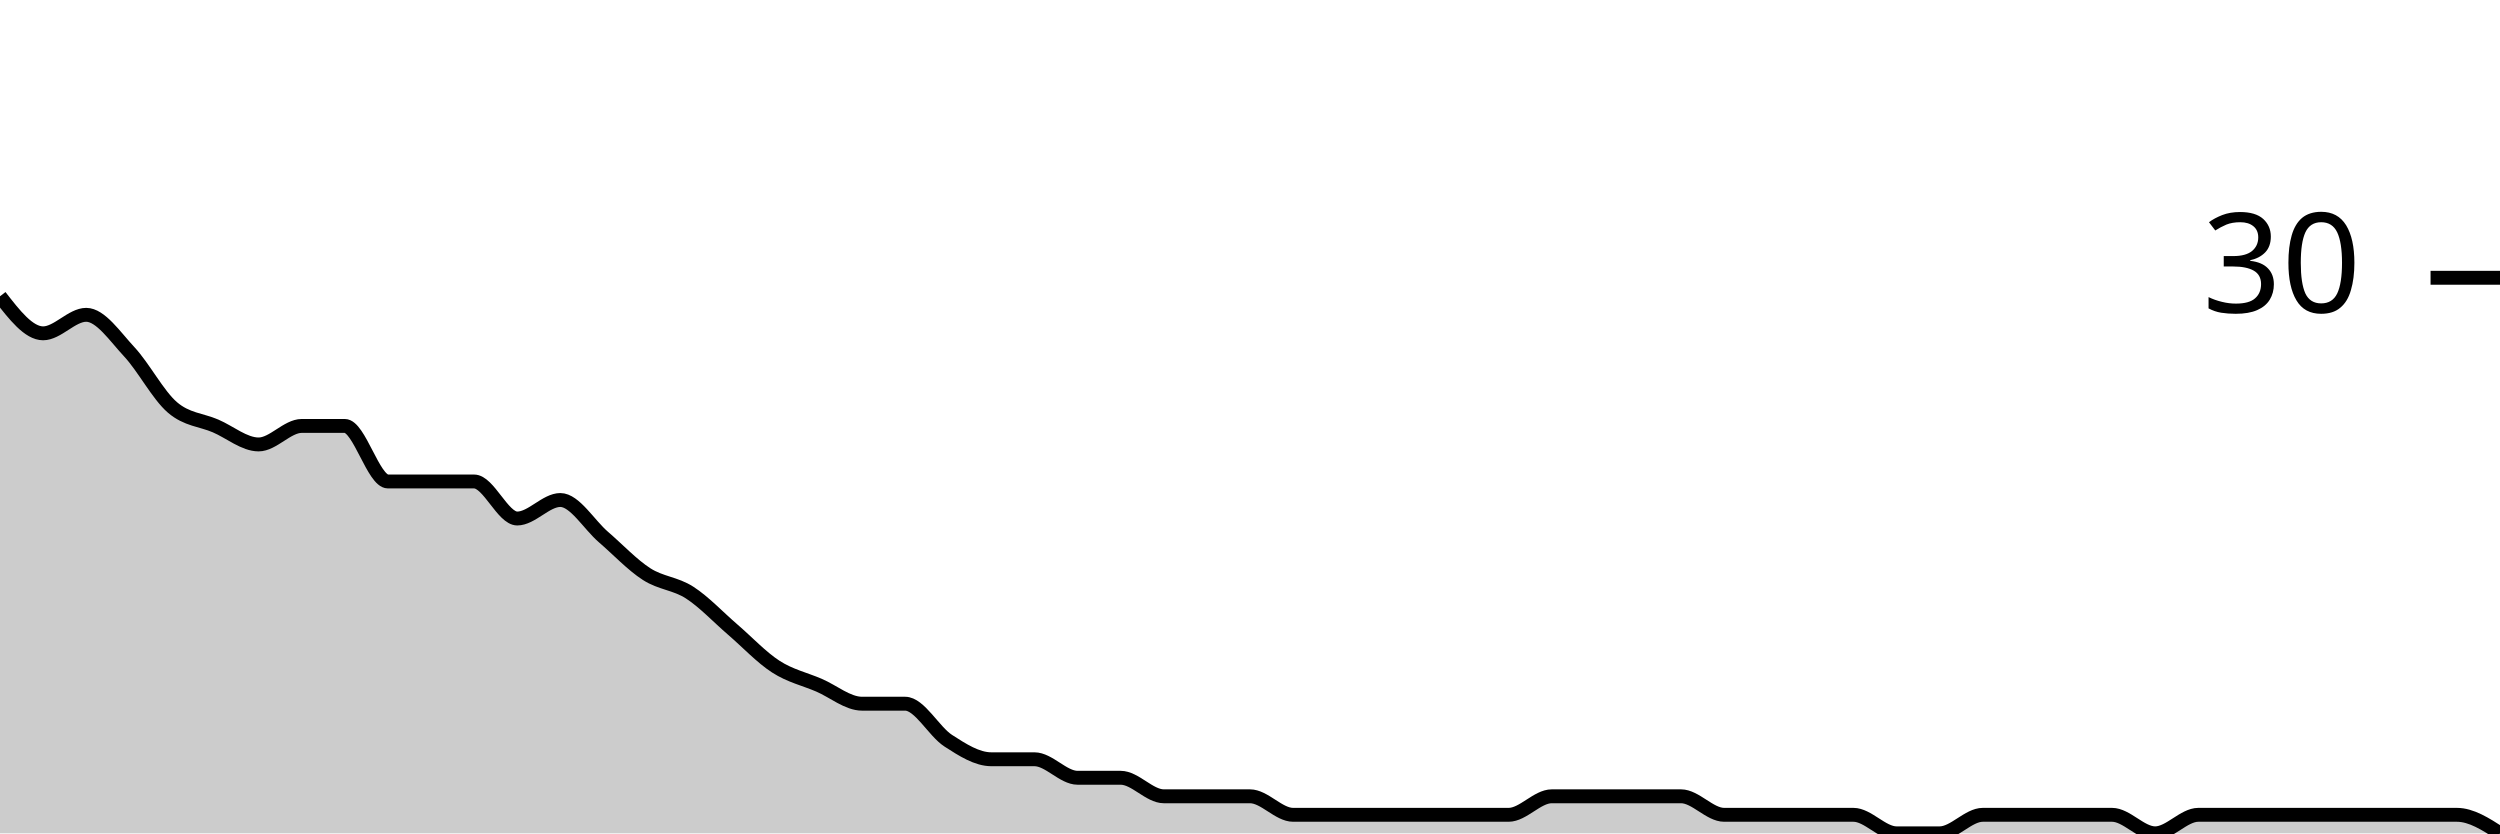
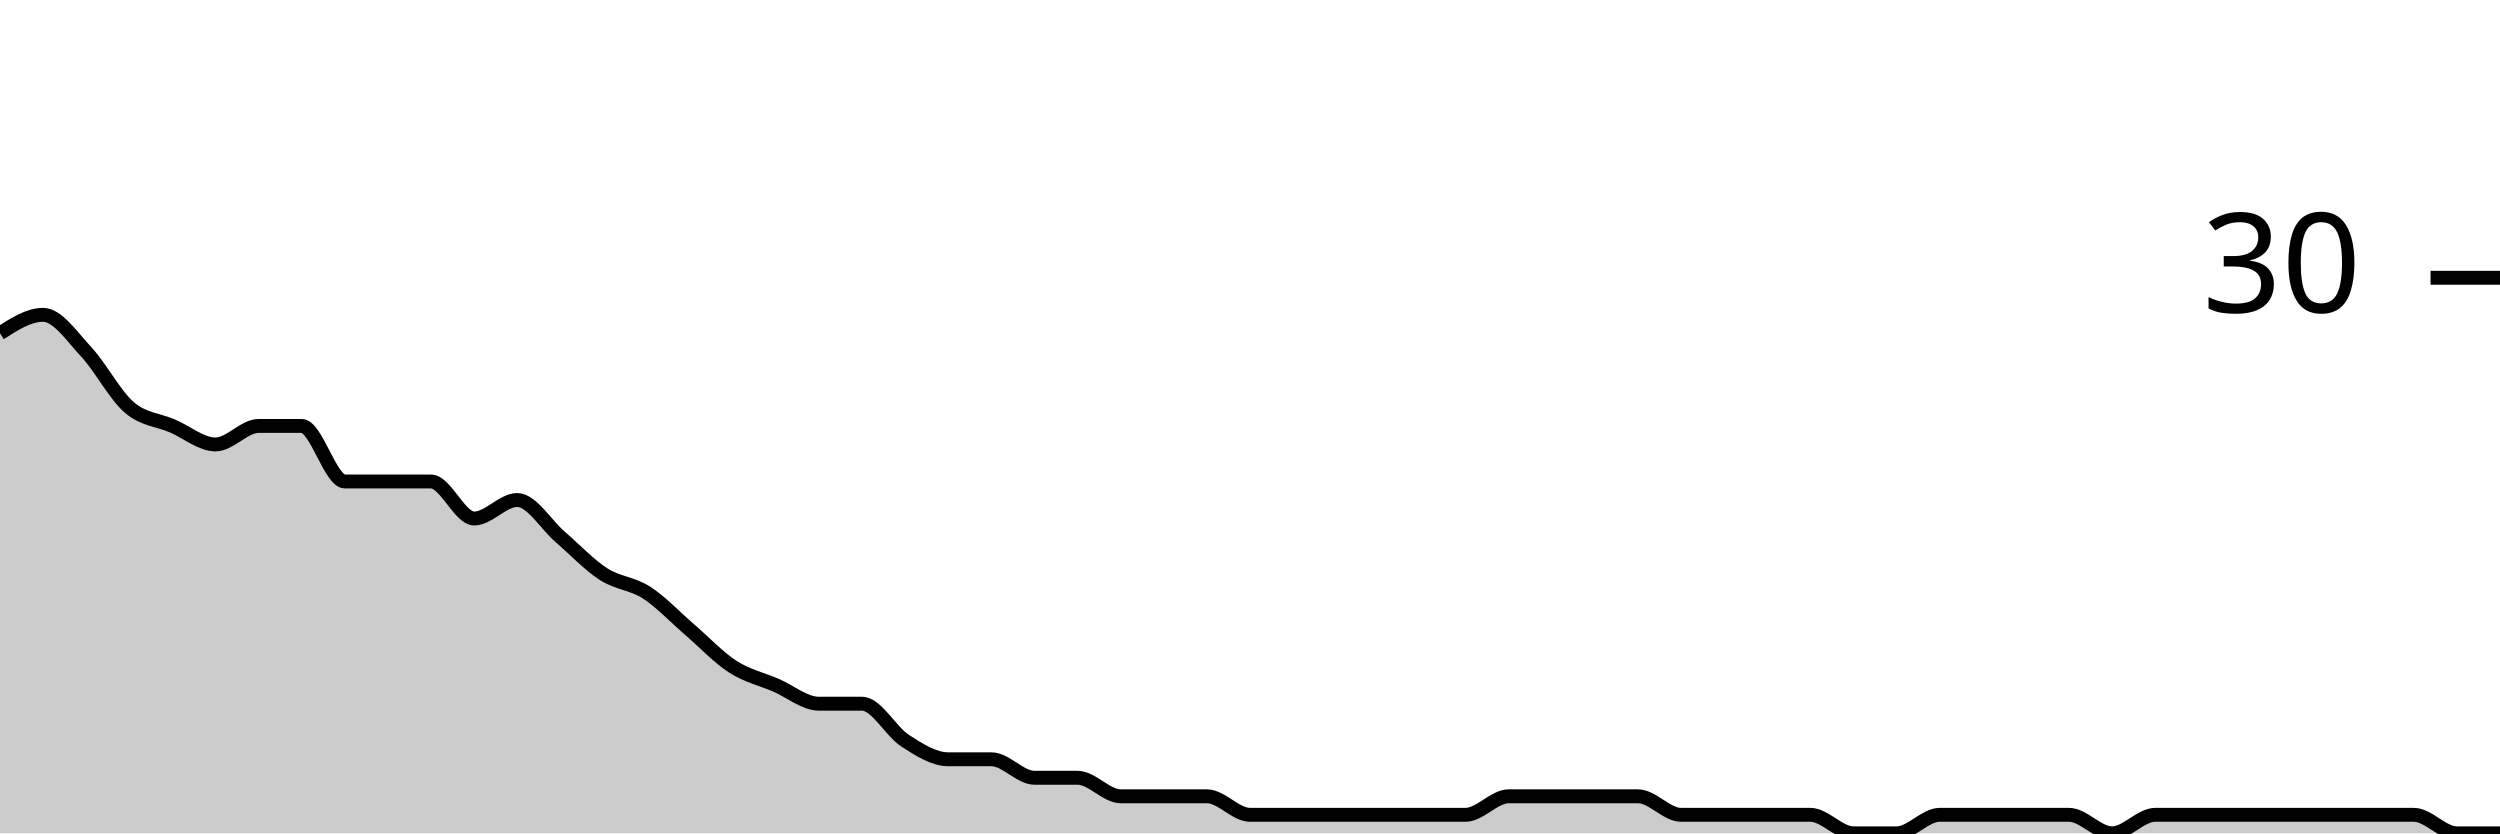
<svg xmlns="http://www.w3.org/2000/svg" viewBox="0 0 180 60">
  <g transform="translate(0,20)">
-     <path class="area" fill="rgba(0, 0, 0, 0.2)" d="M0,1.333C1.034,2.667,2.069,4,3.103,4C4.138,4,5.172,2.667,6.207,2.667C7.241,2.667,8.276,4.222,9.31,5.333C10.345,6.444,11.379,8.444,12.414,9.333C13.448,10.222,14.483,10.222,15.517,10.667C16.552,11.111,17.586,12,18.621,12C19.655,12,20.69,10.667,21.724,10.667C22.759,10.667,23.793,10.667,24.828,10.667C25.862,10.667,26.897,14.667,27.931,14.667C28.966,14.667,30,14.667,31.034,14.667C32.069,14.667,33.103,14.667,34.138,14.667C35.172,14.667,36.207,17.333,37.241,17.333C38.276,17.333,39.31,16,40.345,16C41.379,16,42.414,17.778,43.448,18.667C44.483,19.556,45.517,20.667,46.552,21.333C47.586,22,48.621,22,49.655,22.667C50.69,23.333,51.724,24.444,52.759,25.333C53.793,26.222,54.828,27.333,55.862,28C56.897,28.667,57.931,28.889,58.966,29.333C60,29.778,61.034,30.667,62.069,30.667C63.103,30.667,64.138,30.667,65.172,30.667C66.207,30.667,67.241,32.667,68.276,33.333C69.31,34,70.345,34.667,71.379,34.667C72.414,34.667,73.448,34.667,74.483,34.667C75.517,34.667,76.552,36,77.586,36C78.621,36,79.655,36,80.69,36C81.724,36,82.759,37.333,83.793,37.333C84.828,37.333,85.862,37.333,86.897,37.333C87.931,37.333,88.966,37.333,90,37.333C91.034,37.333,92.069,38.667,93.103,38.667C94.138,38.667,95.172,38.667,96.207,38.667C97.241,38.667,98.276,38.667,99.31,38.667C100.345,38.667,101.379,38.667,102.414,38.667C103.448,38.667,104.483,38.667,105.517,38.667C106.552,38.667,107.586,38.667,108.621,38.667C109.655,38.667,110.69,37.333,111.724,37.333C112.759,37.333,113.793,37.333,114.828,37.333C115.862,37.333,116.897,37.333,117.931,37.333C118.966,37.333,120,37.333,121.034,37.333C122.069,37.333,123.103,38.667,124.138,38.667C125.172,38.667,126.207,38.667,127.241,38.667C128.276,38.667,129.31,38.667,130.345,38.667C131.379,38.667,132.414,38.667,133.448,38.667C134.483,38.667,135.517,40,136.552,40C137.586,40,138.621,40,139.655,40C140.69,40,141.724,38.667,142.759,38.667C143.793,38.667,144.828,38.667,145.862,38.667C146.897,38.667,147.931,38.667,148.966,38.667C150,38.667,151.034,38.667,152.069,38.667C153.103,38.667,154.138,40,155.172,40C156.207,40,157.241,38.667,158.276,38.667C159.31,38.667,160.345,38.667,161.379,38.667C162.414,38.667,163.448,38.667,164.483,38.667C165.517,38.667,166.552,38.667,167.586,38.667C168.621,38.667,169.655,38.667,170.69,38.667C171.724,38.667,172.759,38.667,173.793,38.667C174.828,38.667,175.862,38.667,176.897,38.667C177.931,38.667,178.966,39.333,180,40L180,40C178.966,40,177.931,40,176.897,40C175.862,40,174.828,40,173.793,40C172.759,40,171.724,40,170.69,40C169.655,40,168.621,40,167.586,40C166.552,40,165.517,40,164.483,40C163.448,40,162.414,40,161.379,40C160.345,40,159.31,40,158.276,40C157.241,40,156.207,40,155.172,40C154.138,40,153.103,40,152.069,40C151.034,40,150,40,148.966,40C147.931,40,146.897,40,145.862,40C144.828,40,143.793,40,142.759,40C141.724,40,140.69,40,139.655,40C138.621,40,137.586,40,136.552,40C135.517,40,134.483,40,133.448,40C132.414,40,131.379,40,130.345,40C129.31,40,128.276,40,127.241,40C126.207,40,125.172,40,124.138,40C123.103,40,122.069,40,121.034,40C120,40,118.966,40,117.931,40C116.897,40,115.862,40,114.828,40C113.793,40,112.759,40,111.724,40C110.69,40,109.655,40,108.621,40C107.586,40,106.552,40,105.517,40C104.483,40,103.448,40,102.414,40C101.379,40,100.345,40,99.31,40C98.276,40,97.241,40,96.207,40C95.172,40,94.138,40,93.103,40C92.069,40,91.034,40,90,40C88.966,40,87.931,40,86.897,40C85.862,40,84.828,40,83.793,40C82.759,40,81.724,40,80.69,40C79.655,40,78.621,40,77.586,40C76.552,40,75.517,40,74.483,40C73.448,40,72.414,40,71.379,40C70.345,40,69.31,40,68.276,40C67.241,40,66.207,40,65.172,40C64.138,40,63.103,40,62.069,40C61.034,40,60,40,58.966,40C57.931,40,56.897,40,55.862,40C54.828,40,53.793,40,52.759,40C51.724,40,50.69,40,49.655,40C48.621,40,47.586,40,46.552,40C45.517,40,44.483,40,43.448,40C42.414,40,41.379,40,40.345,40C39.31,40,38.276,40,37.241,40C36.207,40,35.172,40,34.138,40C33.103,40,32.069,40,31.034,40C30,40,28.966,40,27.931,40C26.897,40,25.862,40,24.828,40C23.793,40,22.759,40,21.724,40C20.69,40,19.655,40,18.621,40C17.586,40,16.552,40,15.517,40C14.483,40,13.448,40,12.414,40C11.379,40,10.345,40,9.31,40C8.276,40,7.241,40,6.207,40C5.172,40,4.138,40,3.103,40C2.069,40,1.034,40,0,40Z" />
-     <path class="line" stroke="black" fill="none" d="M0,1.333C1.034,2.667,2.069,4,3.103,4C4.138,4,5.172,2.667,6.207,2.667C7.241,2.667,8.276,4.222,9.31,5.333C10.345,6.444,11.379,8.444,12.414,9.333C13.448,10.222,14.483,10.222,15.517,10.667C16.552,11.111,17.586,12,18.621,12C19.655,12,20.69,10.667,21.724,10.667C22.759,10.667,23.793,10.667,24.828,10.667C25.862,10.667,26.897,14.667,27.931,14.667C28.966,14.667,30,14.667,31.034,14.667C32.069,14.667,33.103,14.667,34.138,14.667C35.172,14.667,36.207,17.333,37.241,17.333C38.276,17.333,39.31,16,40.345,16C41.379,16,42.414,17.778,43.448,18.667C44.483,19.556,45.517,20.667,46.552,21.333C47.586,22,48.621,22,49.655,22.667C50.69,23.333,51.724,24.444,52.759,25.333C53.793,26.222,54.828,27.333,55.862,28C56.897,28.667,57.931,28.889,58.966,29.333C60,29.778,61.034,30.667,62.069,30.667C63.103,30.667,64.138,30.667,65.172,30.667C66.207,30.667,67.241,32.667,68.276,33.333C69.31,34,70.345,34.667,71.379,34.667C72.414,34.667,73.448,34.667,74.483,34.667C75.517,34.667,76.552,36,77.586,36C78.621,36,79.655,36,80.69,36C81.724,36,82.759,37.333,83.793,37.333C84.828,37.333,85.862,37.333,86.897,37.333C87.931,37.333,88.966,37.333,90,37.333C91.034,37.333,92.069,38.667,93.103,38.667C94.138,38.667,95.172,38.667,96.207,38.667C97.241,38.667,98.276,38.667,99.31,38.667C100.345,38.667,101.379,38.667,102.414,38.667C103.448,38.667,104.483,38.667,105.517,38.667C106.552,38.667,107.586,38.667,108.621,38.667C109.655,38.667,110.69,37.333,111.724,37.333C112.759,37.333,113.793,37.333,114.828,37.333C115.862,37.333,116.897,37.333,117.931,37.333C118.966,37.333,120,37.333,121.034,37.333C122.069,37.333,123.103,38.667,124.138,38.667C125.172,38.667,126.207,38.667,127.241,38.667C128.276,38.667,129.31,38.667,130.345,38.667C131.379,38.667,132.414,38.667,133.448,38.667C134.483,38.667,135.517,40,136.552,40C137.586,40,138.621,40,139.655,40C140.69,40,141.724,38.667,142.759,38.667C143.793,38.667,144.828,38.667,145.862,38.667C146.897,38.667,147.931,38.667,148.966,38.667C150,38.667,151.034,38.667,152.069,38.667C153.103,38.667,154.138,40,155.172,40C156.207,40,157.241,38.667,158.276,38.667C159.31,38.667,160.345,38.667,161.379,38.667C162.414,38.667,163.448,38.667,164.483,38.667C165.517,38.667,166.552,38.667,167.586,38.667C168.621,38.667,169.655,38.667,170.69,38.667C171.724,38.667,172.759,38.667,173.793,38.667C174.828,38.667,175.862,38.667,176.897,38.667C177.931,38.667,178.966,39.333,180,40" />
+     <path class="area" fill="rgba(0, 0, 0, 0.2)" d="M0,4C1.034,3.333,2.069,2.667,3.103,2.667C4.138,2.667,5.172,4.222,6.207,5.333C7.241,6.444,8.276,8.444,9.31,9.333C10.345,10.222,11.379,10.222,12.414,10.667C13.448,11.111,14.483,12,15.517,12C16.552,12,17.586,10.667,18.621,10.667C19.655,10.667,20.69,10.667,21.724,10.667C22.759,10.667,23.793,14.667,24.828,14.667C25.862,14.667,26.897,14.667,27.931,14.667C28.966,14.667,30,14.667,31.034,14.667C32.069,14.667,33.103,17.333,34.138,17.333C35.172,17.333,36.207,16,37.241,16C38.276,16,39.31,17.778,40.345,18.667C41.379,19.556,42.414,20.667,43.448,21.333C44.483,22,45.517,22,46.552,22.667C47.586,23.333,48.621,24.444,49.655,25.333C50.69,26.222,51.724,27.333,52.759,28C53.793,28.667,54.828,28.889,55.862,29.333C56.897,29.778,57.931,30.667,58.966,30.667C60,30.667,61.034,30.667,62.069,30.667C63.103,30.667,64.138,32.667,65.172,33.333C66.207,34,67.241,34.667,68.276,34.667C69.31,34.667,70.345,34.667,71.379,34.667C72.414,34.667,73.448,36,74.483,36C75.517,36,76.552,36,77.586,36C78.621,36,79.655,37.333,80.69,37.333C81.724,37.333,82.759,37.333,83.793,37.333C84.828,37.333,85.862,37.333,86.897,37.333C87.931,37.333,88.966,38.667,90,38.667C91.034,38.667,92.069,38.667,93.103,38.667C94.138,38.667,95.172,38.667,96.207,38.667C97.241,38.667,98.276,38.667,99.31,38.667C100.345,38.667,101.379,38.667,102.414,38.667C103.448,38.667,104.483,38.667,105.517,38.667C106.552,38.667,107.586,37.333,108.621,37.333C109.655,37.333,110.69,37.333,111.724,37.333C112.759,37.333,113.793,37.333,114.828,37.333C115.862,37.333,116.897,37.333,117.931,37.333C118.966,37.333,120,38.667,121.034,38.667C122.069,38.667,123.103,38.667,124.138,38.667C125.172,38.667,126.207,38.667,127.241,38.667C128.276,38.667,129.31,38.667,130.345,38.667C131.379,38.667,132.414,40,133.448,40C134.483,40,135.517,40,136.552,40C137.586,40,138.621,38.667,139.655,38.667C140.69,38.667,141.724,38.667,142.759,38.667C143.793,38.667,144.828,38.667,145.862,38.667C146.897,38.667,147.931,38.667,148.966,38.667C150,38.667,151.034,40,152.069,40C153.103,40,154.138,38.667,155.172,38.667C156.207,38.667,157.241,38.667,158.276,38.667C159.31,38.667,160.345,38.667,161.379,38.667C162.414,38.667,163.448,38.667,164.483,38.667C165.517,38.667,166.552,38.667,167.586,38.667C168.621,38.667,169.655,38.667,170.69,38.667C171.724,38.667,172.759,38.667,173.793,38.667C174.828,38.667,175.862,40,176.897,40C177.931,40,178.966,40,180,40L180,40C178.966,40,177.931,40,176.897,40C175.862,40,174.828,40,173.793,40C172.759,40,171.724,40,170.69,40C169.655,40,168.621,40,167.586,40C166.552,40,165.517,40,164.483,40C163.448,40,162.414,40,161.379,40C160.345,40,159.31,40,158.276,40C157.241,40,156.207,40,155.172,40C154.138,40,153.103,40,152.069,40C151.034,40,150,40,148.966,40C147.931,40,146.897,40,145.862,40C144.828,40,143.793,40,142.759,40C141.724,40,140.69,40,139.655,40C138.621,40,137.586,40,136.552,40C135.517,40,134.483,40,133.448,40C132.414,40,131.379,40,130.345,40C129.31,40,128.276,40,127.241,40C126.207,40,125.172,40,124.138,40C123.103,40,122.069,40,121.034,40C120,40,118.966,40,117.931,40C116.897,40,115.862,40,114.828,40C113.793,40,112.759,40,111.724,40C110.69,40,109.655,40,108.621,40C107.586,40,106.552,40,105.517,40C104.483,40,103.448,40,102.414,40C101.379,40,100.345,40,99.31,40C98.276,40,97.241,40,96.207,40C95.172,40,94.138,40,93.103,40C92.069,40,91.034,40,90,40C88.966,40,87.931,40,86.897,40C85.862,40,84.828,40,83.793,40C82.759,40,81.724,40,80.69,40C79.655,40,78.621,40,77.586,40C76.552,40,75.517,40,74.483,40C73.448,40,72.414,40,71.379,40C70.345,40,69.31,40,68.276,40C67.241,40,66.207,40,65.172,40C64.138,40,63.103,40,62.069,40C61.034,40,60,40,58.966,40C57.931,40,56.897,40,55.862,40C54.828,40,53.793,40,52.759,40C51.724,40,50.69,40,49.655,40C48.621,40,47.586,40,46.552,40C45.517,40,44.483,40,43.448,40C42.414,40,41.379,40,40.345,40C39.31,40,38.276,40,37.241,40C36.207,40,35.172,40,34.138,40C33.103,40,32.069,40,31.034,40C30,40,28.966,40,27.931,40C26.897,40,25.862,40,24.828,40C23.793,40,22.759,40,21.724,40C20.69,40,19.655,40,18.621,40C17.586,40,16.552,40,15.517,40C14.483,40,13.448,40,12.414,40C11.379,40,10.345,40,9.31,40C8.276,40,7.241,40,6.207,40C5.172,40,4.138,40,3.103,40C2.069,40,1.034,40,0,40Z" />
+     <path class="line" stroke="black" fill="none" d="M0,4C1.034,3.333,2.069,2.667,3.103,2.667C4.138,2.667,5.172,4.222,6.207,5.333C7.241,6.444,8.276,8.444,9.31,9.333C10.345,10.222,11.379,10.222,12.414,10.667C13.448,11.111,14.483,12,15.517,12C16.552,12,17.586,10.667,18.621,10.667C19.655,10.667,20.69,10.667,21.724,10.667C22.759,10.667,23.793,14.667,24.828,14.667C25.862,14.667,26.897,14.667,27.931,14.667C28.966,14.667,30,14.667,31.034,14.667C32.069,14.667,33.103,17.333,34.138,17.333C35.172,17.333,36.207,16,37.241,16C38.276,16,39.31,17.778,40.345,18.667C41.379,19.556,42.414,20.667,43.448,21.333C44.483,22,45.517,22,46.552,22.667C47.586,23.333,48.621,24.444,49.655,25.333C50.69,26.222,51.724,27.333,52.759,28C53.793,28.667,54.828,28.889,55.862,29.333C56.897,29.778,57.931,30.667,58.966,30.667C60,30.667,61.034,30.667,62.069,30.667C63.103,30.667,64.138,32.667,65.172,33.333C66.207,34,67.241,34.667,68.276,34.667C69.31,34.667,70.345,34.667,71.379,34.667C72.414,34.667,73.448,36,74.483,36C75.517,36,76.552,36,77.586,36C78.621,36,79.655,37.333,80.69,37.333C81.724,37.333,82.759,37.333,83.793,37.333C84.828,37.333,85.862,37.333,86.897,37.333C87.931,37.333,88.966,38.667,90,38.667C91.034,38.667,92.069,38.667,93.103,38.667C94.138,38.667,95.172,38.667,96.207,38.667C97.241,38.667,98.276,38.667,99.31,38.667C100.345,38.667,101.379,38.667,102.414,38.667C103.448,38.667,104.483,38.667,105.517,38.667C106.552,38.667,107.586,37.333,108.621,37.333C109.655,37.333,110.69,37.333,111.724,37.333C112.759,37.333,113.793,37.333,114.828,37.333C115.862,37.333,116.897,37.333,117.931,37.333C118.966,37.333,120,38.667,121.034,38.667C122.069,38.667,123.103,38.667,124.138,38.667C125.172,38.667,126.207,38.667,127.241,38.667C128.276,38.667,129.31,38.667,130.345,38.667C131.379,38.667,132.414,40,133.448,40C134.483,40,135.517,40,136.552,40C137.586,40,138.621,38.667,139.655,38.667C140.69,38.667,141.724,38.667,142.759,38.667C143.793,38.667,144.828,38.667,145.862,38.667C146.897,38.667,147.931,38.667,148.966,38.667C150,38.667,151.034,40,152.069,40C153.103,40,154.138,38.667,155.172,38.667C156.207,38.667,157.241,38.667,158.276,38.667C159.31,38.667,160.345,38.667,161.379,38.667C162.414,38.667,163.448,38.667,164.483,38.667C165.517,38.667,166.552,38.667,167.586,38.667C168.621,38.667,169.655,38.667,170.69,38.667C171.724,38.667,172.759,38.667,173.793,38.667C174.828,38.667,175.862,40,176.897,40C177.931,40,178.966,40,180,40" />
    <path class="axis-ceiling" stroke-width="1" stroke="black" fill="none" d="M175,0L180,0" />
    <text class="axis-ceiling-label" font-family="sans-serif" text-anchor="end" font-size="10px" x="170" y="2.5">30</text>
  </g>
</svg>
